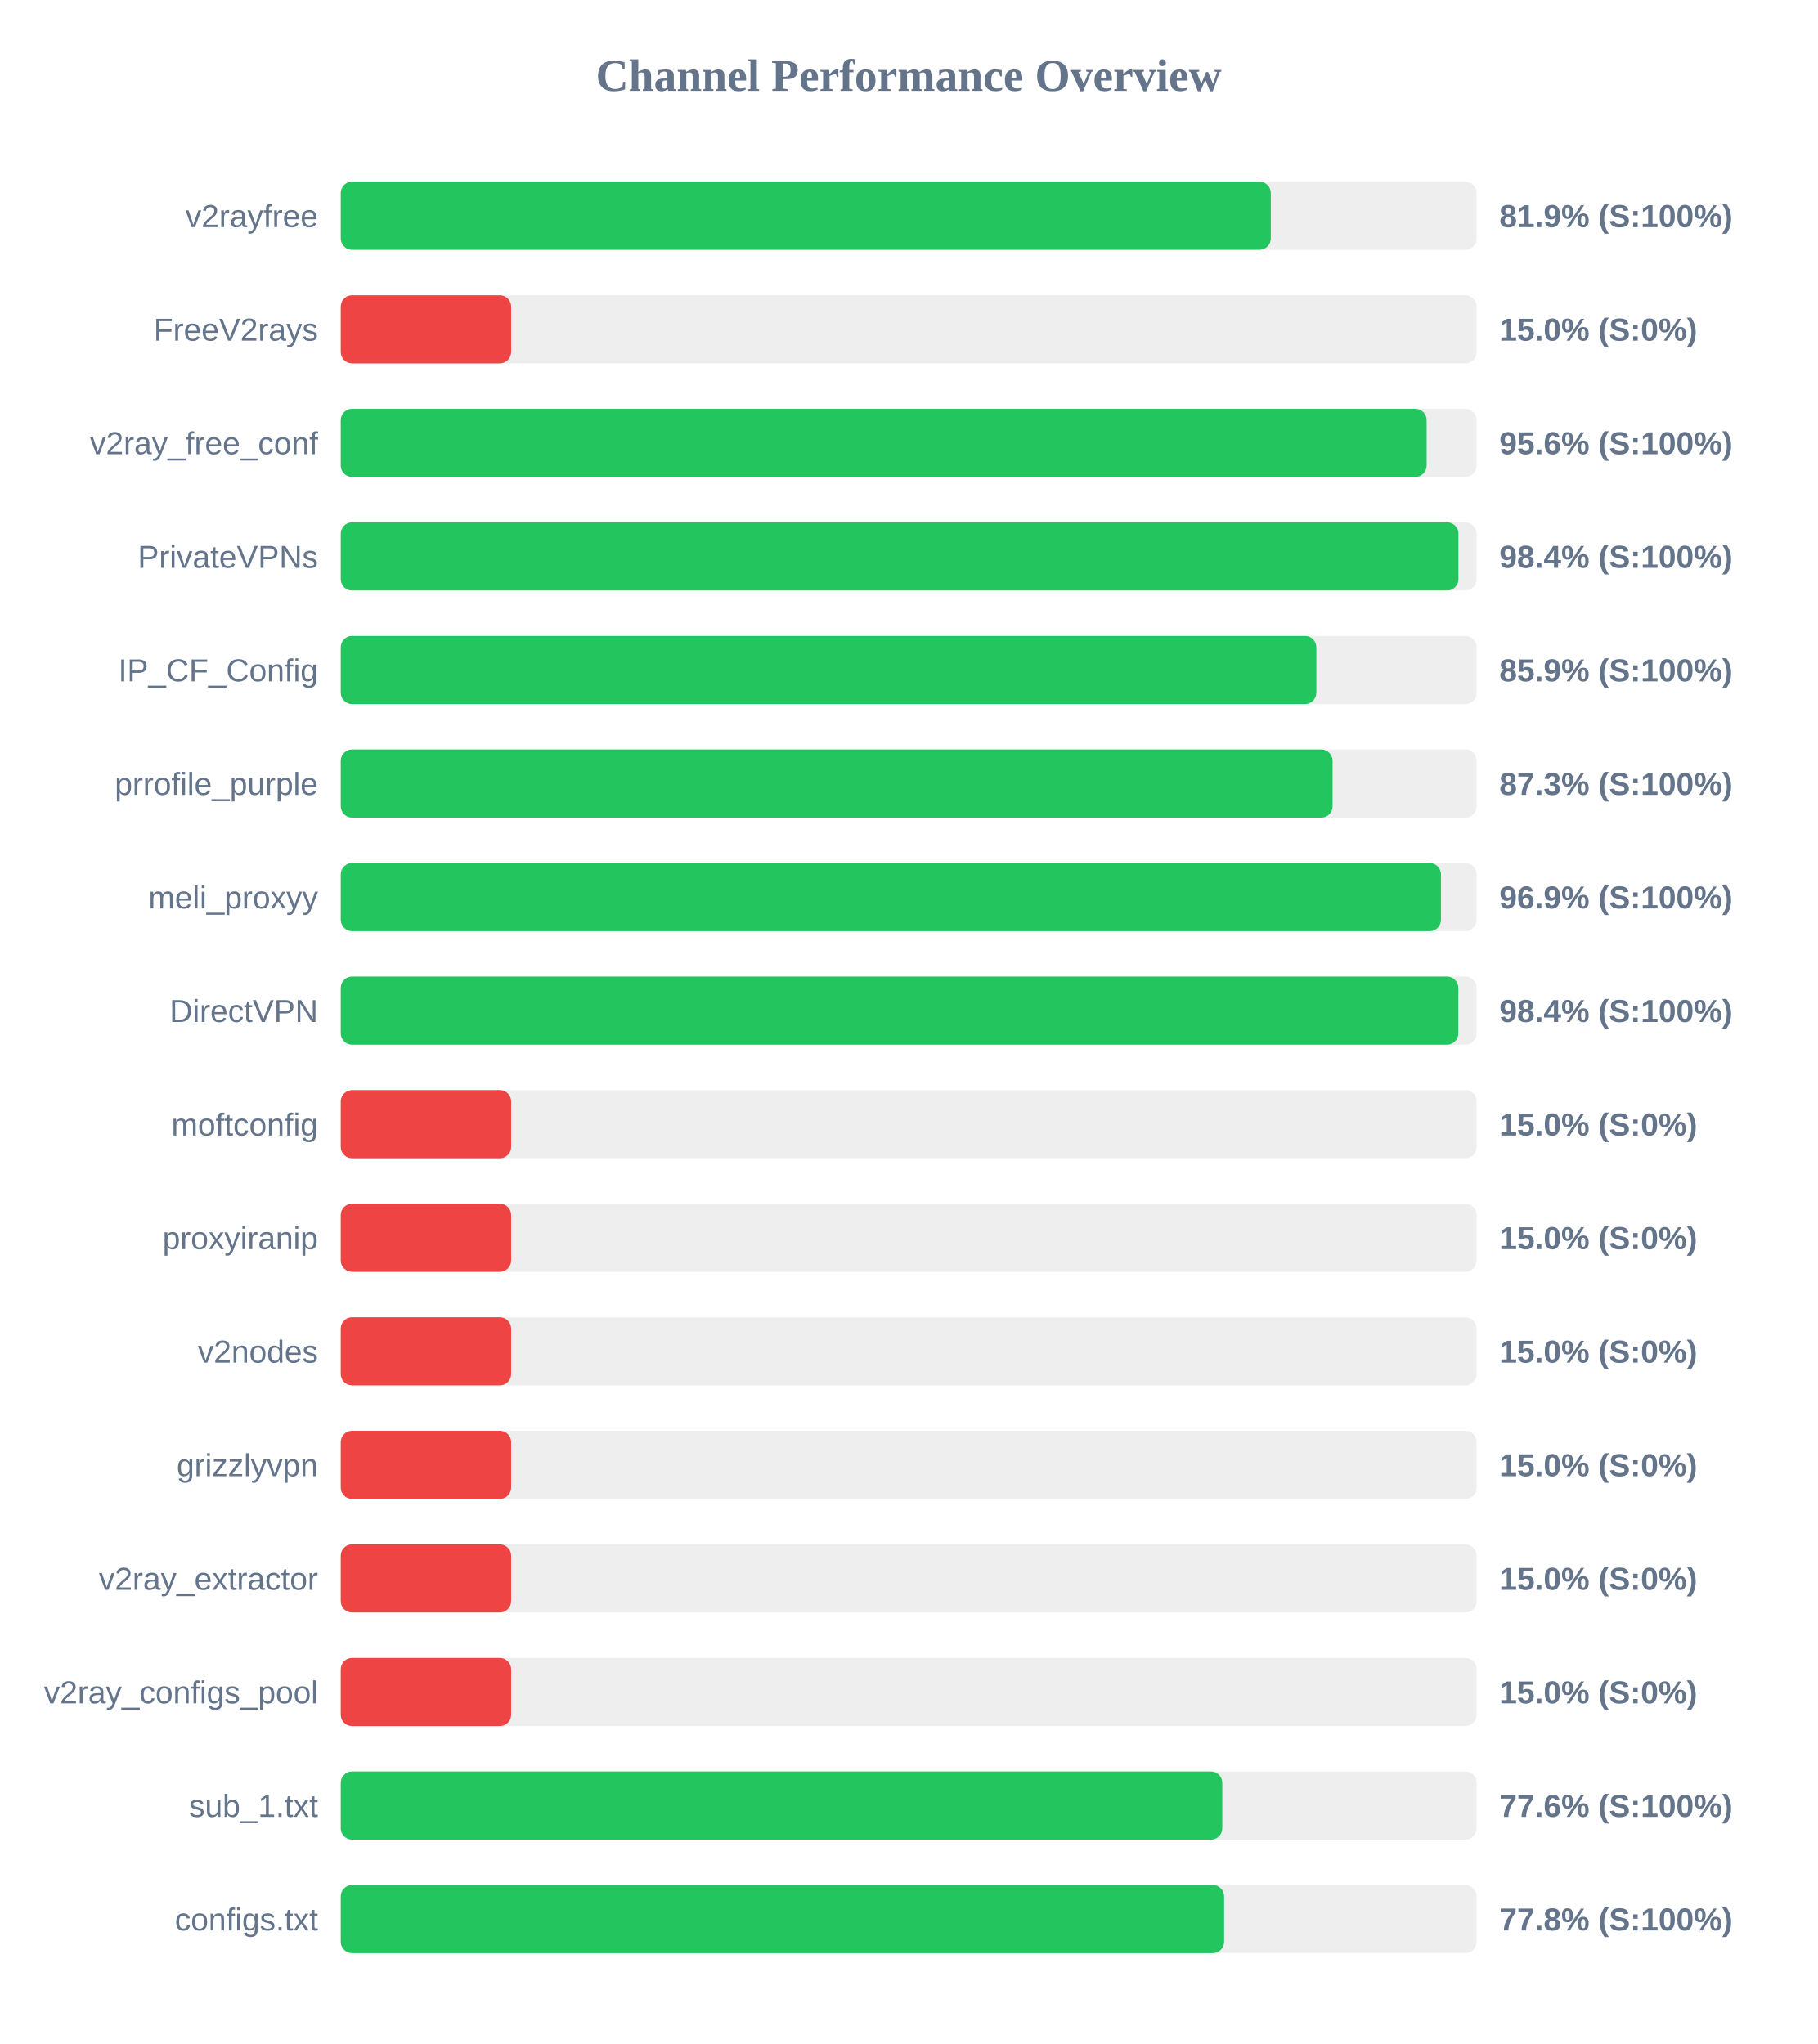
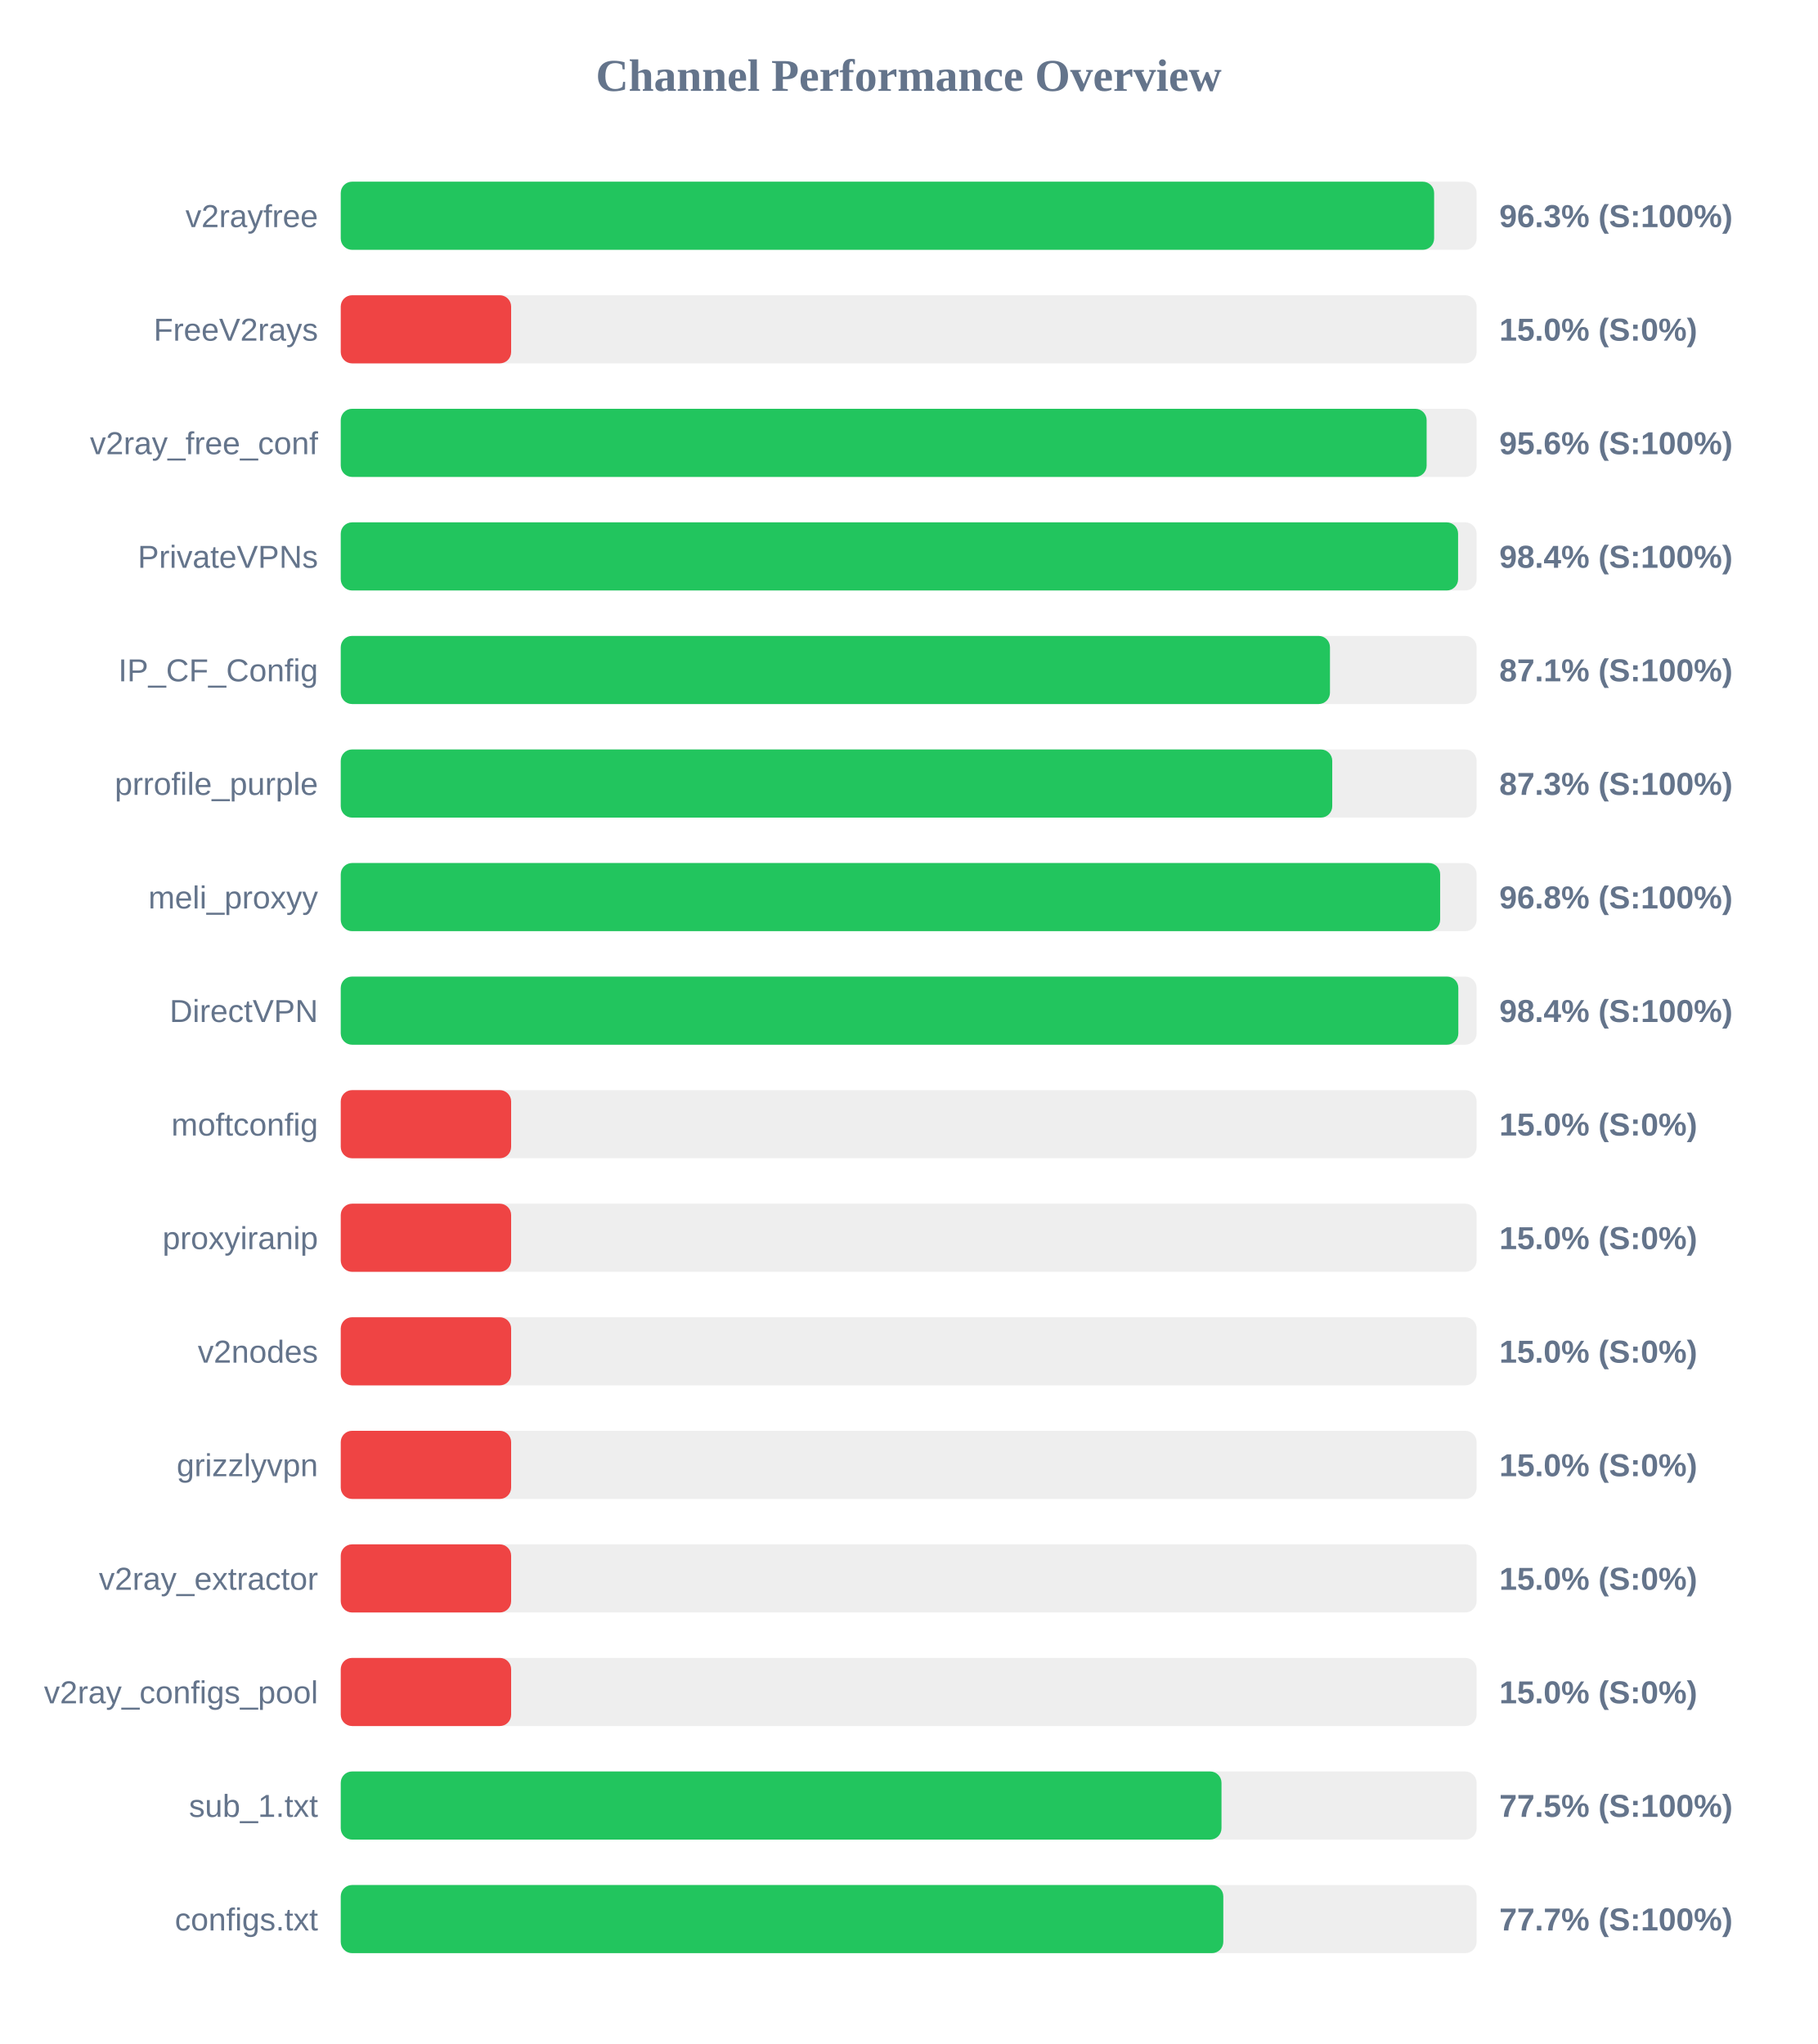
<svg xmlns="http://www.w3.org/2000/svg" width="800" height="900" version="1.1">
  <style>
        .row { font: 14px Arial; fill: #64748b; }
        .score { font: bold 14px Arial; fill: #64748b; }
    </style>
  <text x="400" y="40" text-anchor="middle" font-size="20px" font-weight="bold" fill="#64748b">Channel Performance Overview</text>
  <rect x="150" y="80" width="500" height="30" fill="#eee" rx="5" />
-   <rect x="150" y="80" width="409.4" height="30" fill="#22c55e" rx="5" />
+   <rect x="150" y="80" width="481.3" height="30" fill="#22c55e" rx="5" />
  <text x="140" y="100" text-anchor="end" class="row">v2rayfree</text>
-   <text x="660" y="100" text-anchor="start" class="score">81.9% (S:100%)</text>
+   <text x="660" y="100" text-anchor="start" class="score">96.3% (S:100%)</text>
  <rect x="150" y="130" width="500" height="30" fill="#eee" rx="5" />
  <rect x="150" y="130" width="75.0" height="30" fill="#ef4444" rx="5" />
  <text x="140" y="150" text-anchor="end" class="row">FreeV2rays</text>
  <text x="660" y="150" text-anchor="start" class="score">15.0% (S:0%)</text>
  <rect x="150" y="180" width="500" height="30" fill="#eee" rx="5" />
  <rect x="150" y="180" width="478.0" height="30" fill="#22c55e" rx="5" />
  <text x="140" y="200" text-anchor="end" class="row">v2ray_free_conf</text>
  <text x="660" y="200" text-anchor="start" class="score">95.6% (S:100%)</text>
  <rect x="150" y="230" width="500" height="30" fill="#eee" rx="5" />
-   <rect x="150" y="230" width="492.0" height="30" fill="#22c55e" rx="5" />
+   <rect x="150" y="230" width="491.85" height="30" fill="#22c55e" rx="5" />
  <text x="140" y="250" text-anchor="end" class="row">PrivateVPNs</text>
  <text x="660" y="250" text-anchor="start" class="score">98.4% (S:100%)</text>
  <rect x="150" y="280" width="500" height="30" fill="#eee" rx="5" />
-   <rect x="150" y="280" width="429.45" height="30" fill="#22c55e" rx="5" />
+   <rect x="150" y="280" width="435.45" height="30" fill="#22c55e" rx="5" />
  <text x="140" y="300" text-anchor="end" class="row">IP_CF_Config</text>
-   <text x="660" y="300" text-anchor="start" class="score">85.9% (S:100%)</text>
+   <text x="660" y="300" text-anchor="start" class="score">87.1% (S:100%)</text>
  <rect x="150" y="330" width="500" height="30" fill="#eee" rx="5" />
-   <rect x="150" y="330" width="436.6" height="30" fill="#22c55e" rx="5" />
+   <rect x="150" y="330" width="436.45" height="30" fill="#22c55e" rx="5" />
  <text x="140" y="350" text-anchor="end" class="row">prrofile_purple</text>
  <text x="660" y="350" text-anchor="start" class="score">87.3% (S:100%)</text>
  <rect x="150" y="380" width="500" height="30" fill="#eee" rx="5" />
-   <rect x="150" y="380" width="484.3" height="30" fill="#22c55e" rx="5" />
+   <rect x="150" y="380" width="483.95" height="30" fill="#22c55e" rx="5" />
  <text x="140" y="400" text-anchor="end" class="row">meli_proxyy</text>
-   <text x="660" y="400" text-anchor="start" class="score">96.9% (S:100%)</text>
+   <text x="660" y="400" text-anchor="start" class="score">96.8% (S:100%)</text>
  <rect x="150" y="430" width="500" height="30" fill="#eee" rx="5" />
  <rect x="150" y="430" width="491.95" height="30" fill="#22c55e" rx="5" />
  <text x="140" y="450" text-anchor="end" class="row">DirectVPN</text>
  <text x="660" y="450" text-anchor="start" class="score">98.4% (S:100%)</text>
  <rect x="150" y="480" width="500" height="30" fill="#eee" rx="5" />
  <rect x="150" y="480" width="75.0" height="30" fill="#ef4444" rx="5" />
  <text x="140" y="500" text-anchor="end" class="row">moftconfig</text>
  <text x="660" y="500" text-anchor="start" class="score">15.0% (S:0%)</text>
  <rect x="150" y="530" width="500" height="30" fill="#eee" rx="5" />
  <rect x="150" y="530" width="75.0" height="30" fill="#ef4444" rx="5" />
  <text x="140" y="550" text-anchor="end" class="row">proxyiranip</text>
  <text x="660" y="550" text-anchor="start" class="score">15.0% (S:0%)</text>
  <rect x="150" y="580" width="500" height="30" fill="#eee" rx="5" />
  <rect x="150" y="580" width="75.0" height="30" fill="#ef4444" rx="5" />
  <text x="140" y="600" text-anchor="end" class="row">v2nodes</text>
  <text x="660" y="600" text-anchor="start" class="score">15.0% (S:0%)</text>
  <rect x="150" y="630" width="500" height="30" fill="#eee" rx="5" />
  <rect x="150" y="630" width="75.0" height="30" fill="#ef4444" rx="5" />
  <text x="140" y="650" text-anchor="end" class="row">grizzlyvpn</text>
  <text x="660" y="650" text-anchor="start" class="score">15.0% (S:0%)</text>
  <rect x="150" y="680" width="500" height="30" fill="#eee" rx="5" />
  <rect x="150" y="680" width="75.0" height="30" fill="#ef4444" rx="5" />
  <text x="140" y="700" text-anchor="end" class="row">v2ray_extractor</text>
  <text x="660" y="700" text-anchor="start" class="score">15.0% (S:0%)</text>
  <rect x="150" y="730" width="500" height="30" fill="#eee" rx="5" />
  <rect x="150" y="730" width="75.0" height="30" fill="#ef4444" rx="5" />
  <text x="140" y="750" text-anchor="end" class="row">v2ray_configs_pool</text>
  <text x="660" y="750" text-anchor="start" class="score">15.0% (S:0%)</text>
  <rect x="150" y="780" width="500" height="30" fill="#eee" rx="5" />
-   <rect x="150" y="780" width="388.05" height="30" fill="#22c55e" rx="5" />
+   <rect x="150" y="780" width="387.7" height="30" fill="#22c55e" rx="5" />
  <text x="140" y="800" text-anchor="end" class="row">sub_1.txt</text>
-   <text x="660" y="800" text-anchor="start" class="score">77.6% (S:100%)</text>
+   <text x="660" y="800" text-anchor="start" class="score">77.5% (S:100%)</text>
  <rect x="150" y="830" width="500" height="30" fill="#eee" rx="5" />
-   <rect x="150" y="830" width="388.85" height="30" fill="#22c55e" rx="5" />
+   <rect x="150" y="830" width="388.5" height="30" fill="#22c55e" rx="5" />
  <text x="140" y="850" text-anchor="end" class="row">configs.txt</text>
-   <text x="660" y="850" text-anchor="start" class="score">77.8% (S:100%)</text>
+   <text x="660" y="850" text-anchor="start" class="score">77.7% (S:100%)</text>
</svg>
